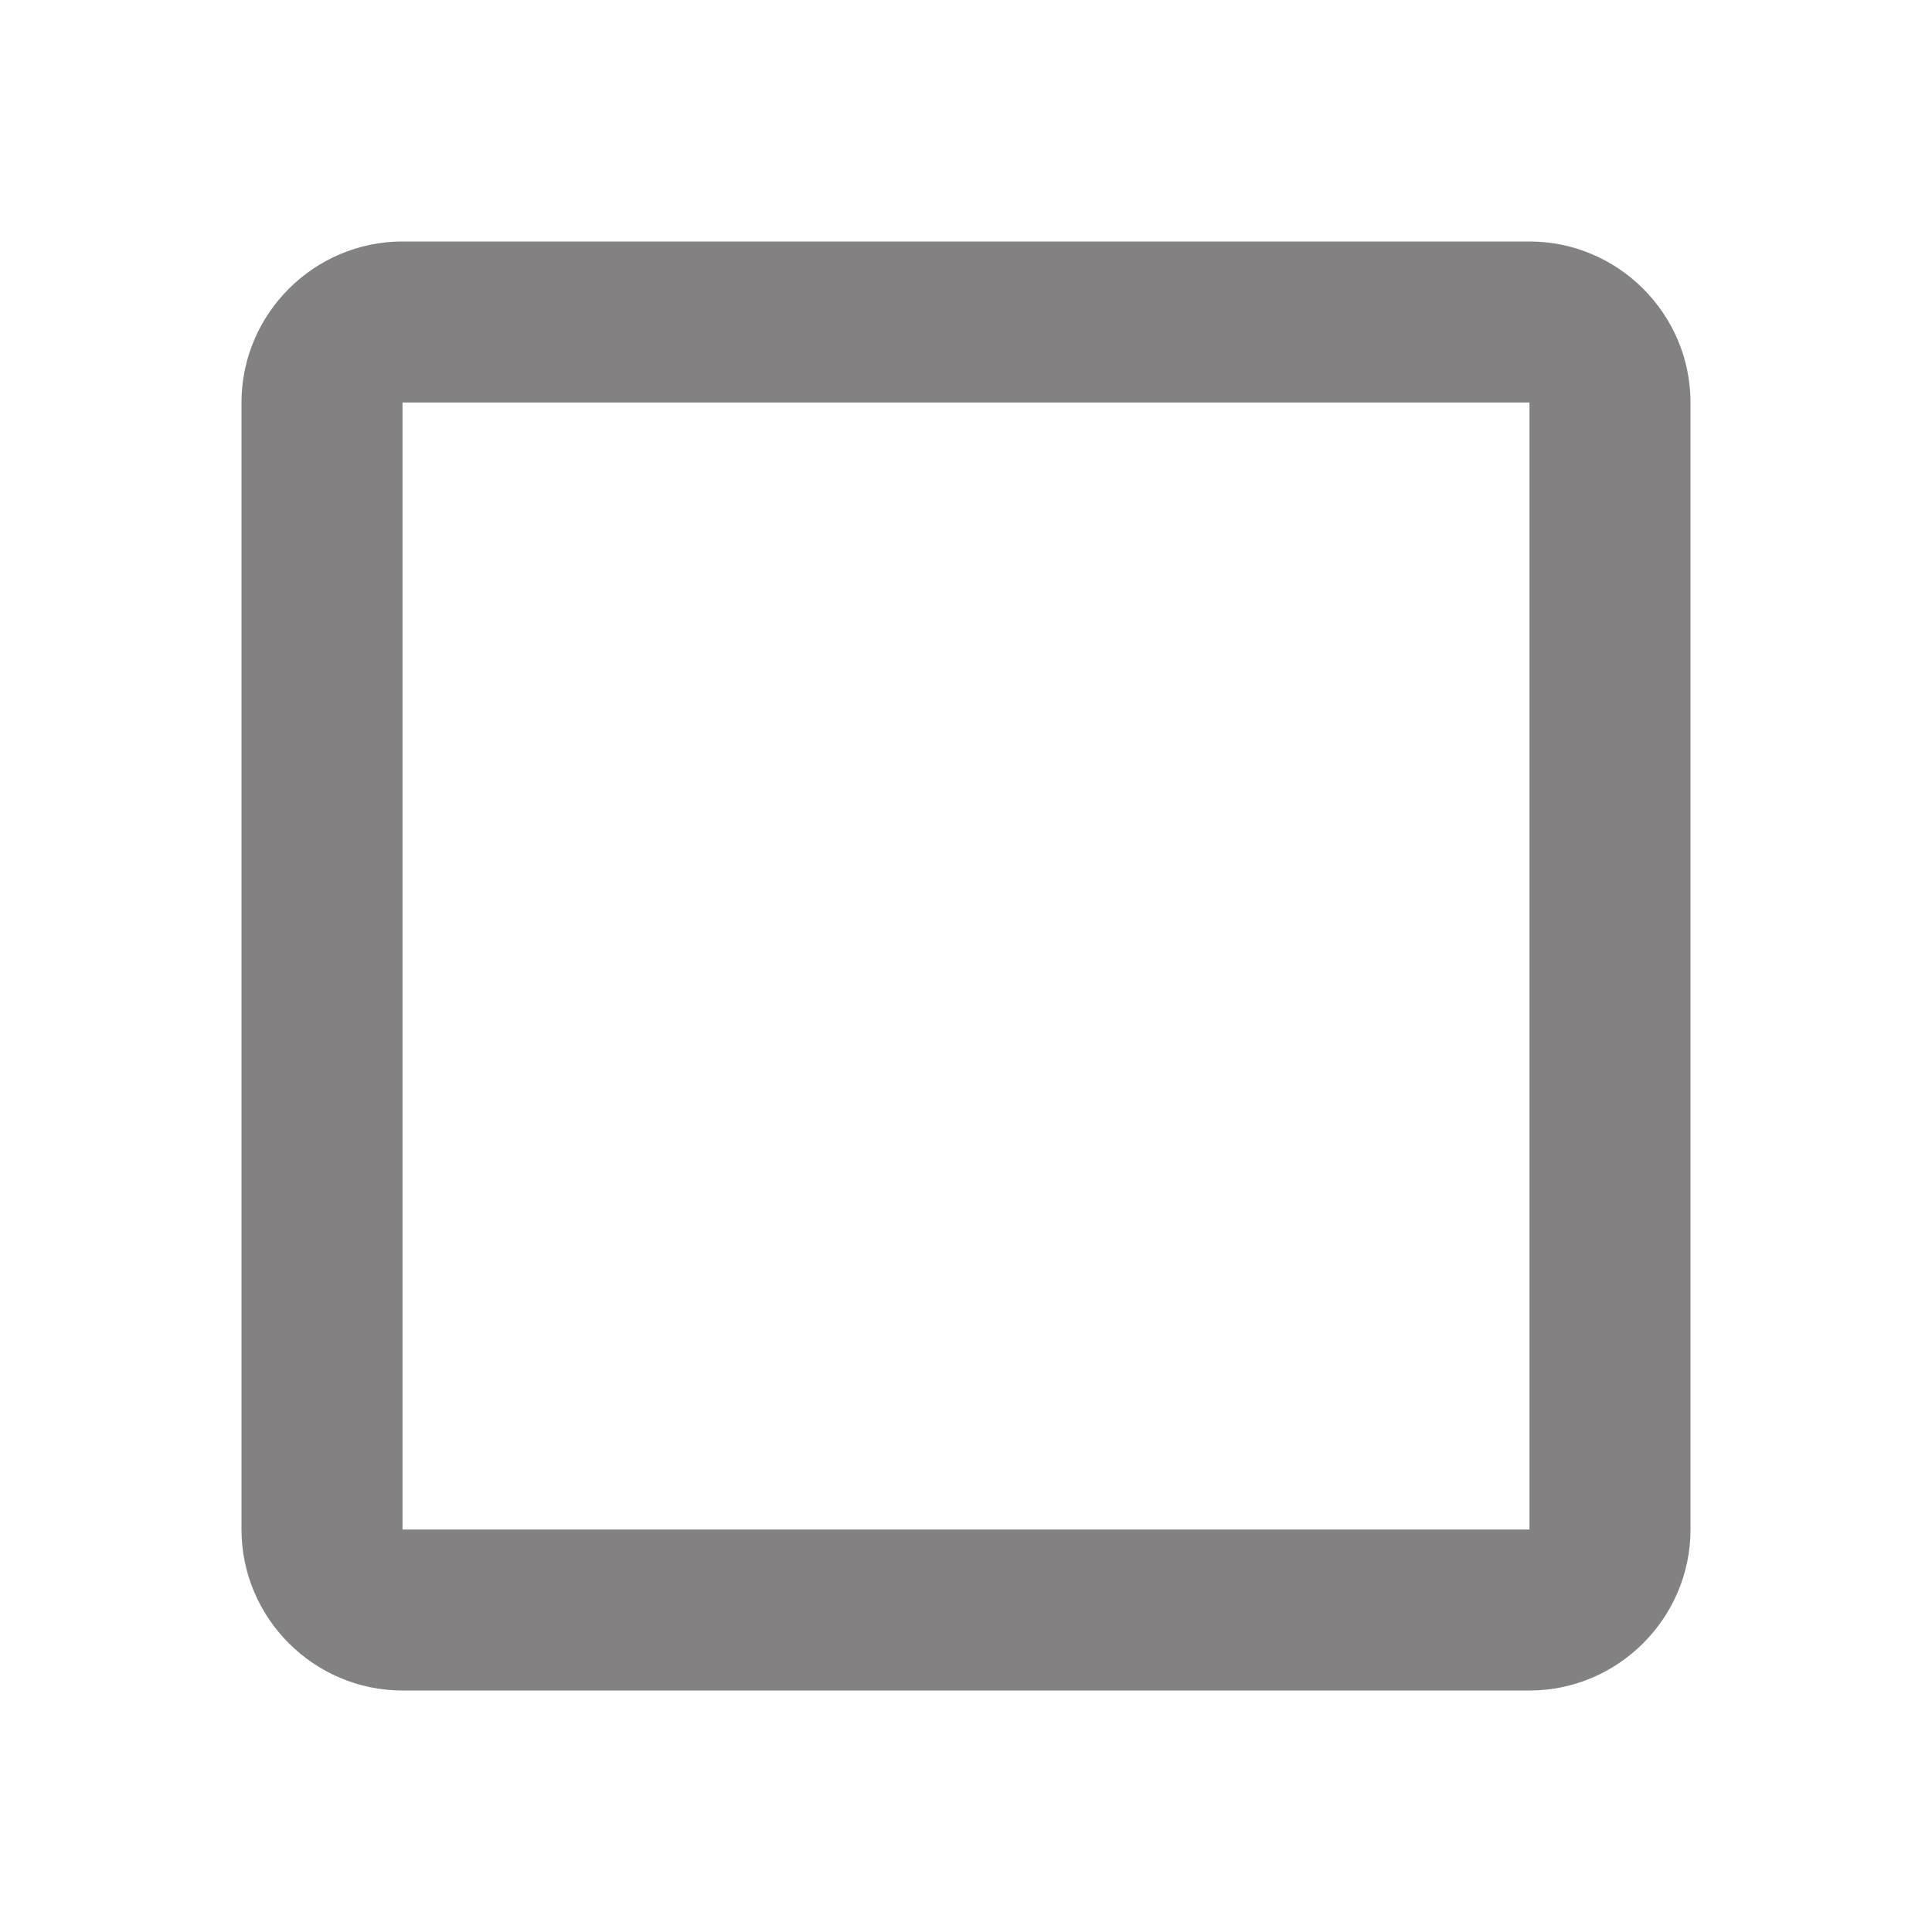
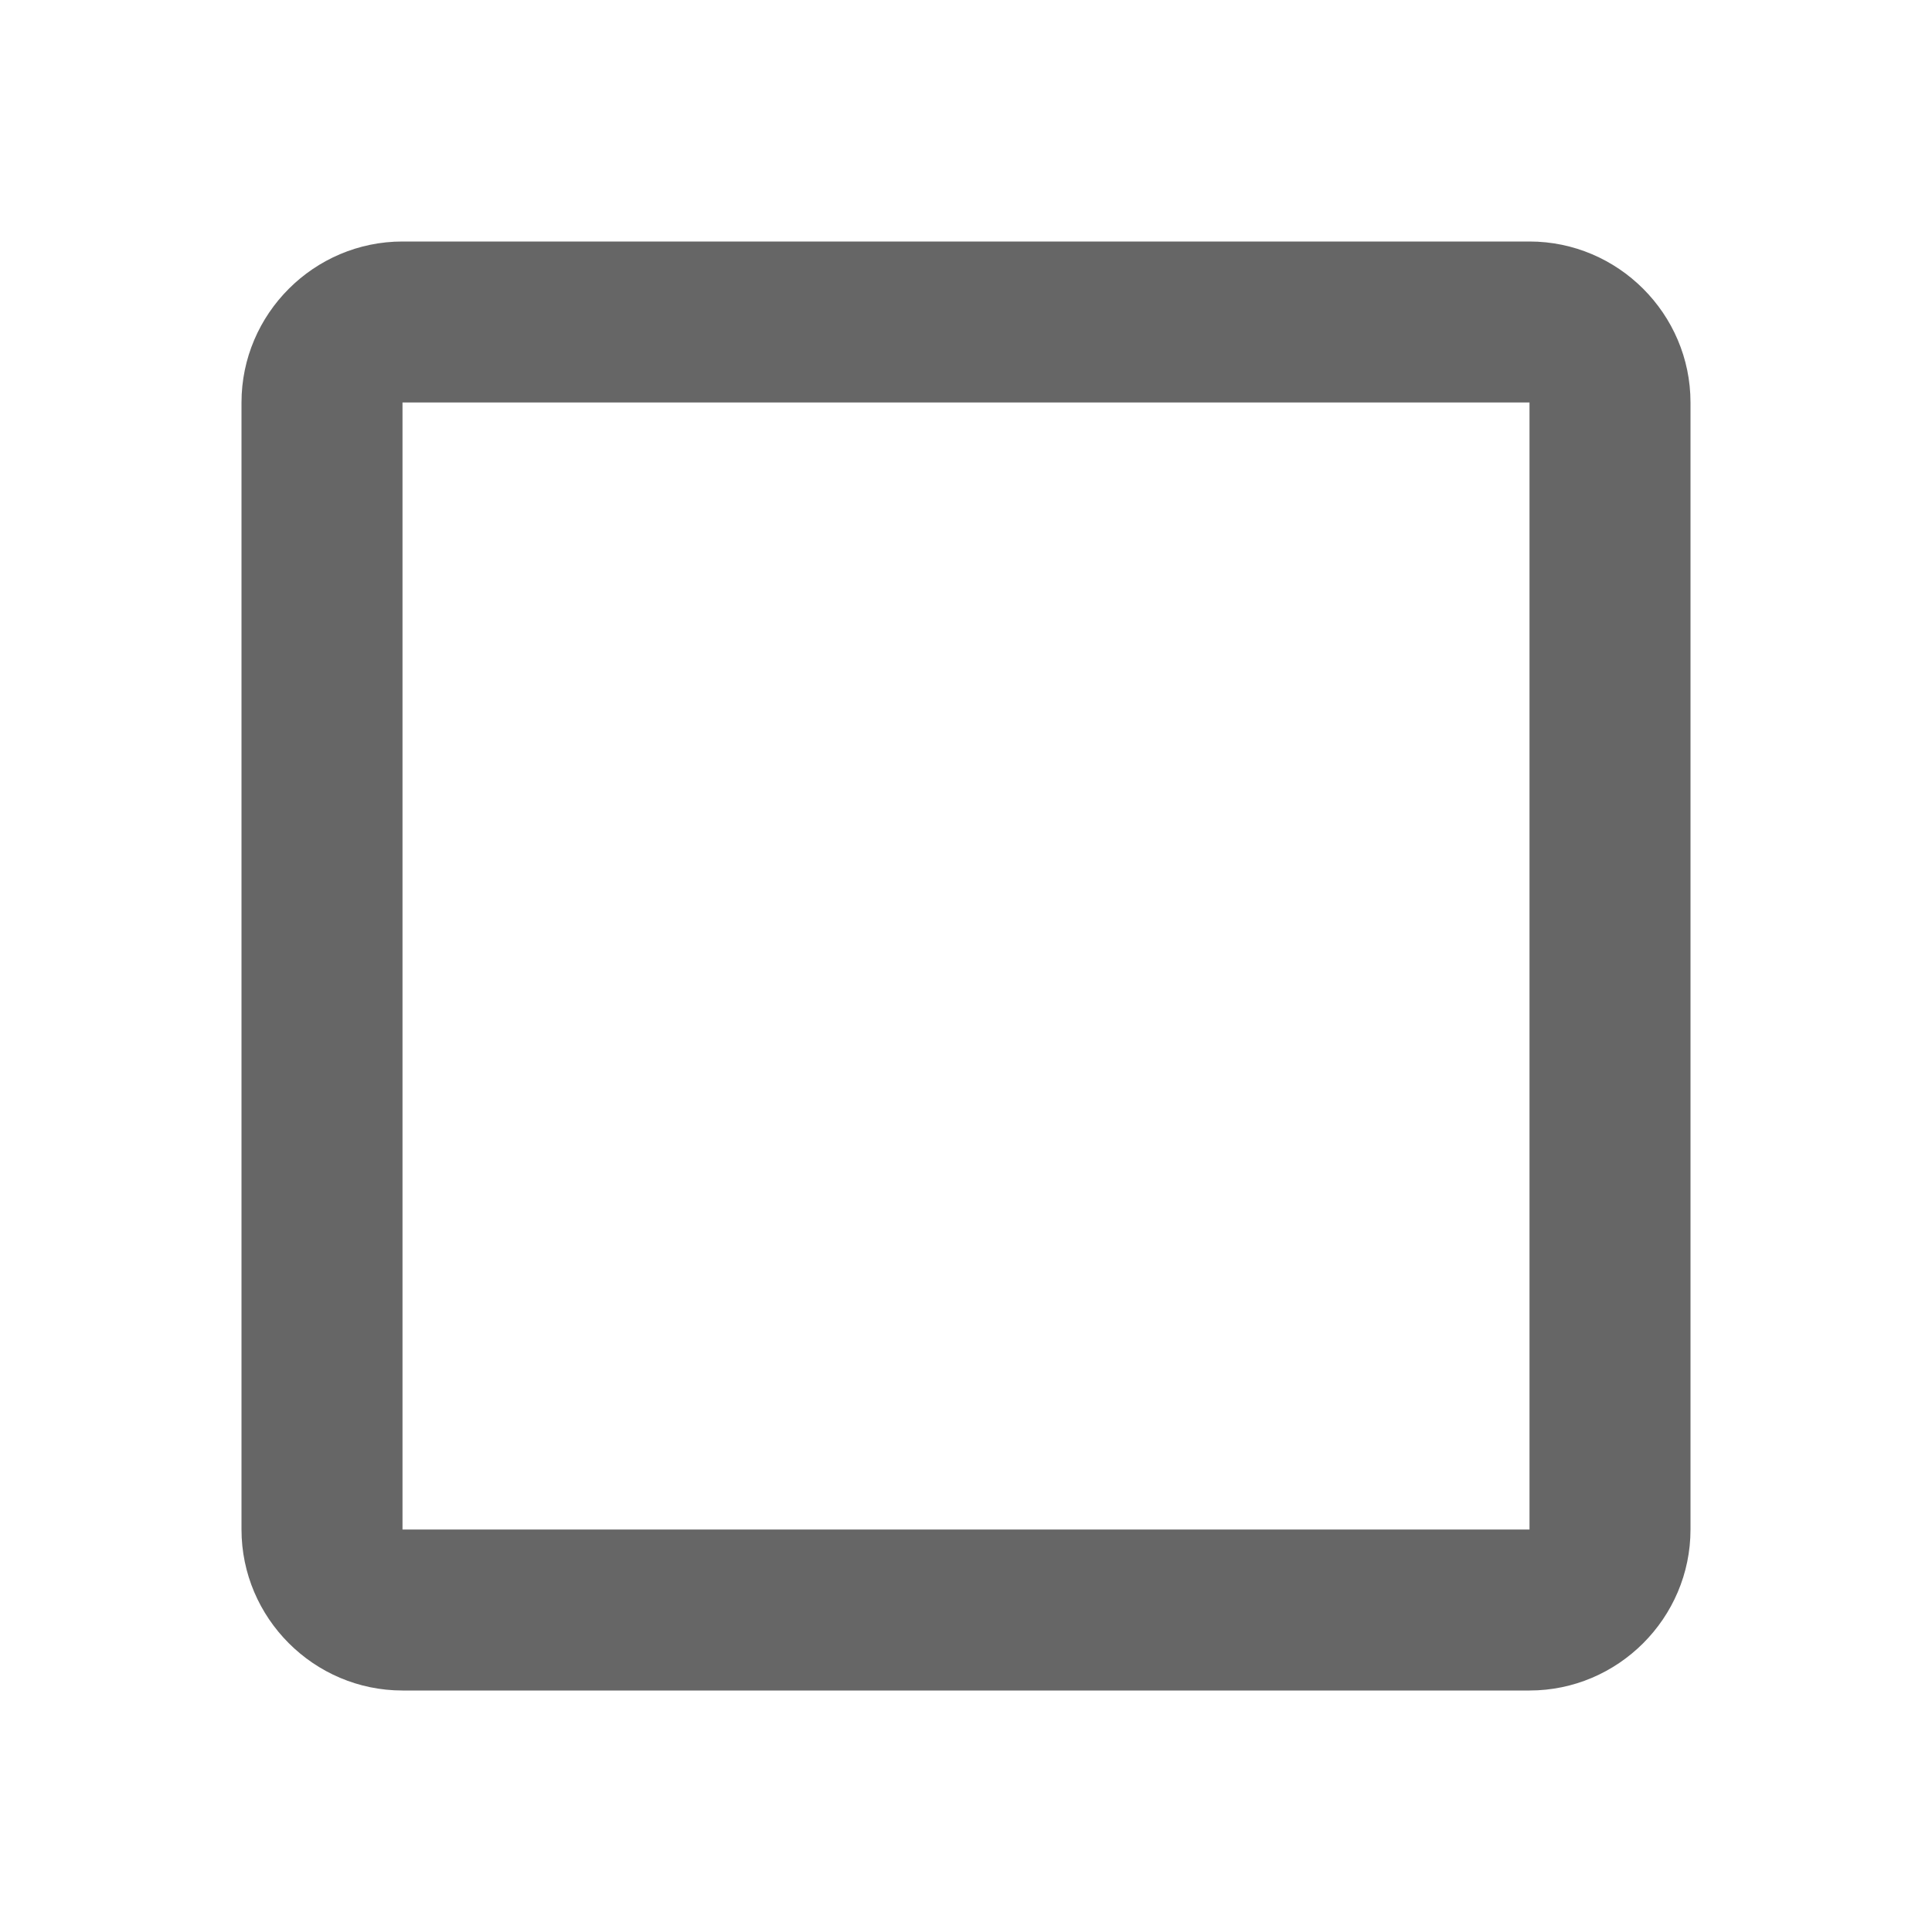
<svg xmlns="http://www.w3.org/2000/svg" width="24" height="24" viewBox="0 0 24 24">
-   <path d="M19 5v14H5V5h14m0-2H5c-1.1 0-2 .9-2 2v14c0 1.1.9 2 2 2h14c1.1 0 2-.9 2-2V5c0-1.1-.9-2-2-2z" fill="#191718" opacity="0.54" />
+   <path d="M19 5v14H5V5h14m0-2H5c-1.1 0-2 .9-2 2v14c0 1.1.9 2 2 2h14c1.1 0 2-.9 2-2V5c0-1.1-.9-2-2-2z" fill="#000000" opacity="0.6" />
</svg>
